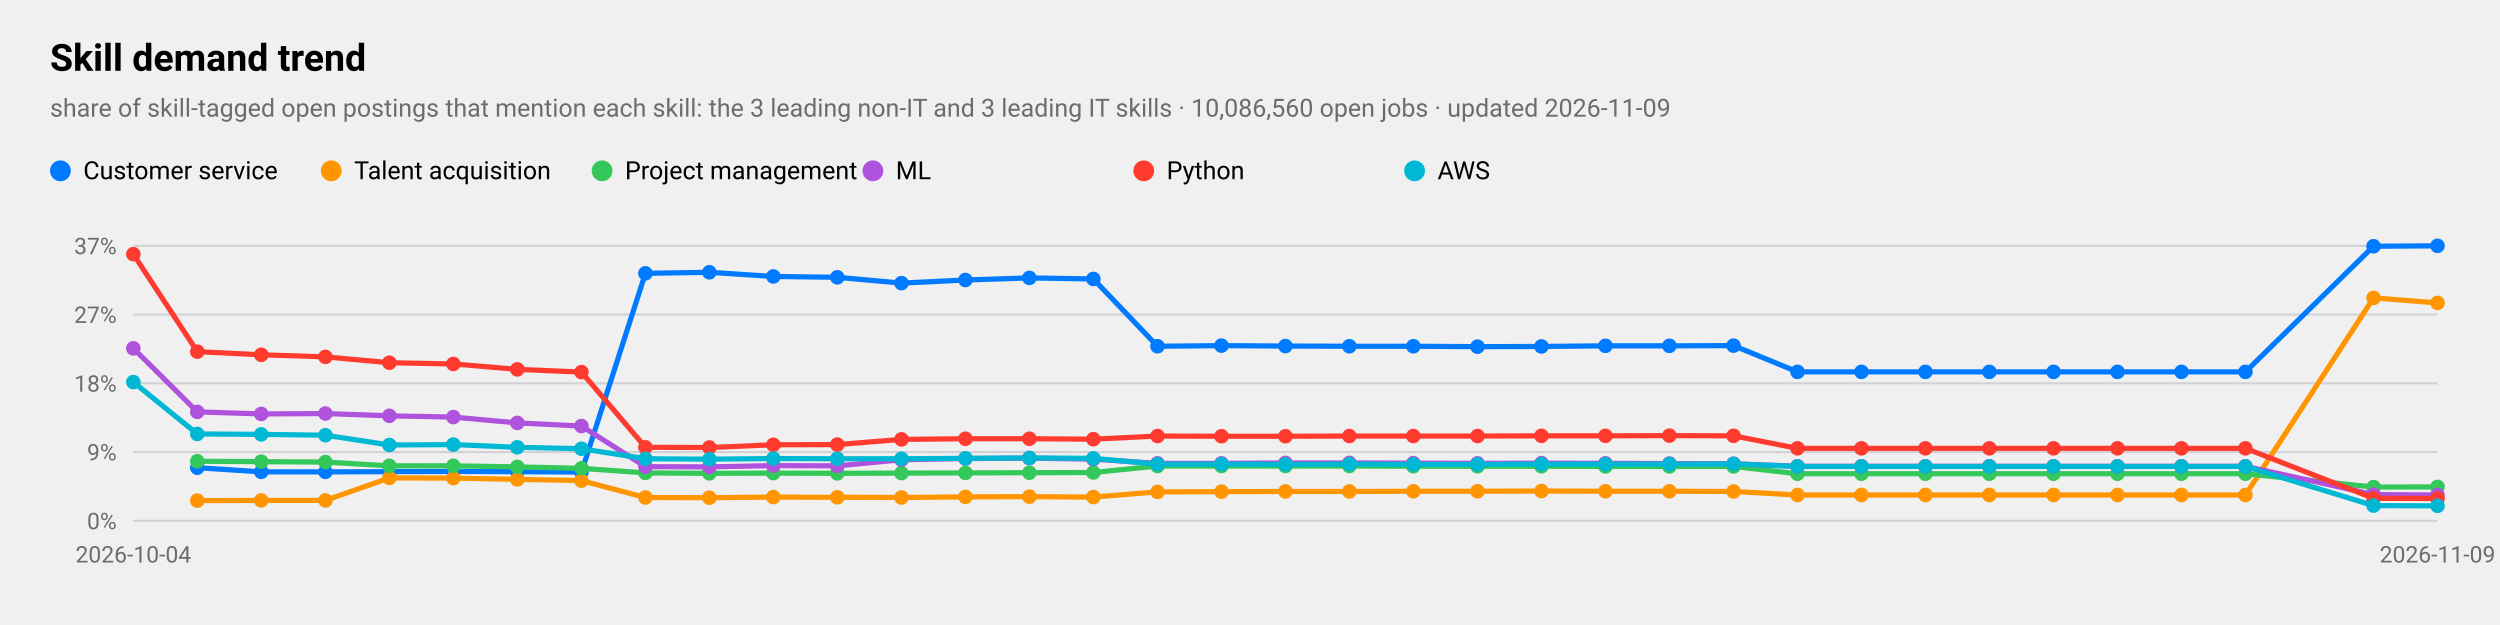
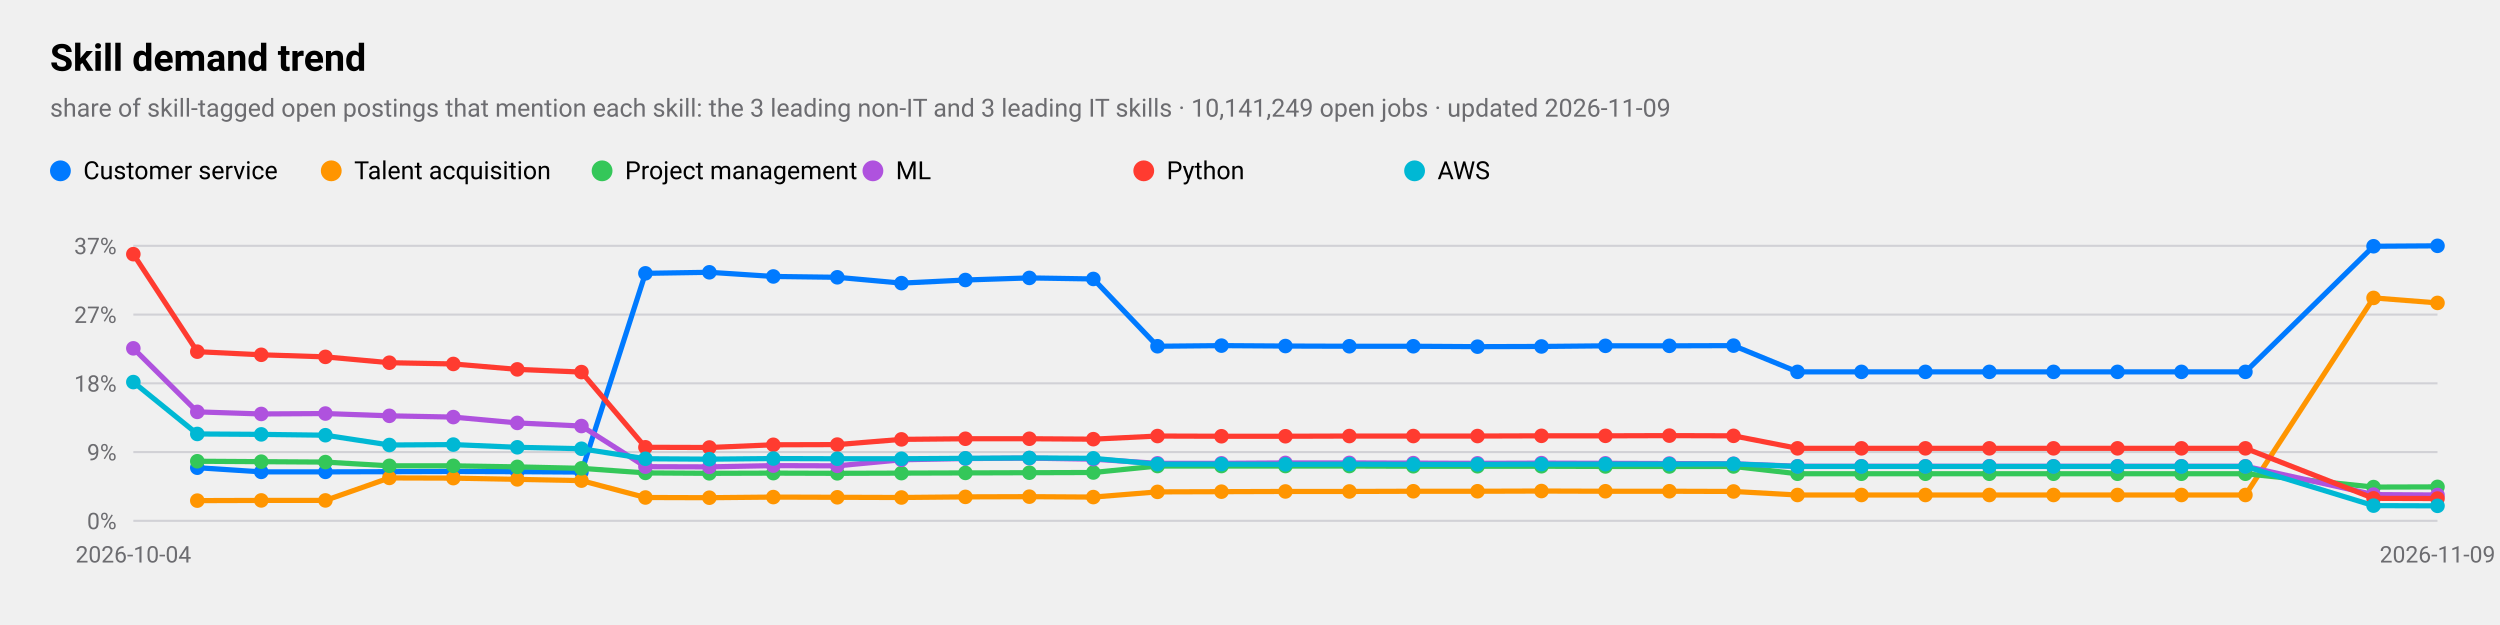
<svg xmlns="http://www.w3.org/2000/svg" viewBox="0 0 1200 300" width="1200" height="300" role="img" aria-label="Skill demand trend">
  <style>
text{font-family:-apple-system,BlinkMacSystemFont,"SF Pro Text","Helvetica Neue","Segoe UI",Roboto,sans-serif;fill:#000}
.sub,.val,.axis{fill:#6c6c70}.bar{fill:#007aff}.track{fill:#e5e5ea}.grid{stroke:#d1d1d6}
.l1{fill:none;stroke:#007aff;stroke-width:2.5}.d1{fill:#007aff}.l2{fill:none;stroke:#ff9500;stroke-width:2.5}.d2{fill:#ff9500}
.l3{fill:none;stroke:#34c759;stroke-width:2.5}.d3{fill:#34c759}.l4{fill:none;stroke:#af52de;stroke-width:2.5}.d4{fill:#af52de}
.l5{fill:none;stroke:#ff3b30;stroke-width:2.5}.d5{fill:#ff3b30}.l6{fill:none;stroke:#00b8d4;stroke-width:2.5}.d6{fill:#00b8d4}
@media(prefers-color-scheme:dark){text{fill:#fff}.sub,.val,.axis{fill:#98989d}.bar{fill:#0a84ff}.track{fill:#2c2c2e}.grid{stroke:#38383a}
.l1{stroke:#0a84ff}.d1{fill:#0a84ff}.l2{stroke:#ff9f0a}.d2{fill:#ff9f0a}
.l3{stroke:#30d158}.d3{fill:#30d158}.l4{stroke:#bf5af2}.d4{fill:#bf5af2}.l5{stroke:#ff453a}.d5{fill:#ff453a}.l6{stroke:#40cbe0}.d6{fill:#40cbe0}}
</style>
  <text x="24" y="34" font-size="18" font-weight="600">Skill demand trend</text>
-   <text class="sub" x="24" y="56" font-size="12">share of skill-tagged open postings that mention each skill: the 3 leading non-IT and 3 leading IT skills · 10,086,560 open jobs · updated 2026-11-09</text>
+   <text class="sub" x="24" y="56" font-size="12">share of skill-tagged open postings that mention each skill: the 3 leading non-IT and 3 leading IT skills · 10,141,249 open jobs · updated 2026-11-09</text>
  <line class="grid" x1="64" x2="1170" y1="250.0" y2="250.0" />
  <text class="axis" x="56" y="254.0" font-size="11" text-anchor="end">0%</text>
  <line class="grid" x1="64" x2="1170" y1="217.0" y2="217.0" />
  <text class="axis" x="56" y="221.0" font-size="11" text-anchor="end">9%</text>
  <line class="grid" x1="64" x2="1170" y1="184.0" y2="184.0" />
  <text class="axis" x="56" y="188.0" font-size="11" text-anchor="end">18%</text>
  <line class="grid" x1="64" x2="1170" y1="151.0" y2="151.0" />
  <text class="axis" x="56" y="155.0" font-size="11" text-anchor="end">27%</text>
  <line class="grid" x1="64" x2="1170" y1="118.0" y2="118.0" />
  <text class="axis" x="56" y="122.0" font-size="11" text-anchor="end">37%</text>
  <text class="axis" x="64.0" y="270" font-size="11" text-anchor="middle">2026-10-04</text>
  <text class="axis" x="1170.0" y="270" font-size="11" text-anchor="middle">2026-11-09</text>
  <polyline class="l1" points="94.7,224.5 125.4,226.5 156.2,226.5 186.9,226.4 217.6,226.3 248.3,226.4 279.1,226.6 309.8,131.2 340.5,130.7 371.2,132.7 401.9,133.1 432.7,135.9 463.4,134.4 494.1,133.4 524.8,133.9 555.6,166.2 586.3,165.9 617.0,166.1 647.7,166.2 678.4,166.2 709.2,166.4 739.9,166.3 770.6,166.0 801.3,166.0 832.1,165.9 862.8,178.5 893.5,178.5 924.2,178.5 954.9,178.5 985.7,178.5 1016.4,178.5 1047.1,178.5 1077.8,178.5 1139.3,118.2 1170.0,118.0" />
  <circle class="d1" cx="94.7" cy="224.5" r="3.5" />
  <circle class="d1" cx="125.4" cy="226.5" r="3.5" />
  <circle class="d1" cx="156.2" cy="226.5" r="3.5" />
  <circle class="d1" cx="186.9" cy="226.4" r="3.5" />
  <circle class="d1" cx="217.6" cy="226.3" r="3.5" />
  <circle class="d1" cx="248.3" cy="226.4" r="3.5" />
  <circle class="d1" cx="279.1" cy="226.6" r="3.5" />
  <circle class="d1" cx="309.8" cy="131.2" r="3.5" />
  <circle class="d1" cx="340.5" cy="130.7" r="3.5" />
  <circle class="d1" cx="371.2" cy="132.7" r="3.5" />
  <circle class="d1" cx="401.9" cy="133.1" r="3.5" />
  <circle class="d1" cx="432.7" cy="135.9" r="3.5" />
  <circle class="d1" cx="463.4" cy="134.4" r="3.5" />
  <circle class="d1" cx="494.1" cy="133.4" r="3.5" />
  <circle class="d1" cx="524.8" cy="133.9" r="3.5" />
  <circle class="d1" cx="555.6" cy="166.2" r="3.5" />
  <circle class="d1" cx="586.3" cy="165.9" r="3.5" />
  <circle class="d1" cx="617.0" cy="166.1" r="3.5" />
  <circle class="d1" cx="647.7" cy="166.2" r="3.5" />
  <circle class="d1" cx="678.4" cy="166.2" r="3.5" />
  <circle class="d1" cx="709.2" cy="166.4" r="3.5" />
  <circle class="d1" cx="739.9" cy="166.3" r="3.5" />
  <circle class="d1" cx="770.6" cy="166.0" r="3.5" />
  <circle class="d1" cx="801.3" cy="166.0" r="3.5" />
  <circle class="d1" cx="832.1" cy="165.9" r="3.5" />
  <circle class="d1" cx="862.8" cy="178.5" r="3.5" />
  <circle class="d1" cx="893.5" cy="178.5" r="3.5" />
  <circle class="d1" cx="924.2" cy="178.5" r="3.5" />
  <circle class="d1" cx="954.9" cy="178.5" r="3.5" />
  <circle class="d1" cx="985.7" cy="178.5" r="3.5" />
  <circle class="d1" cx="1016.4" cy="178.5" r="3.5" />
  <circle class="d1" cx="1047.1" cy="178.5" r="3.5" />
  <circle class="d1" cx="1077.8" cy="178.5" r="3.5" />
  <circle class="d1" cx="1139.3" cy="118.2" r="3.5" />
  <circle class="d1" cx="1170.0" cy="118.0" r="3.5" />
  <circle class="d1" cx="29" cy="82" r="5" />
  <text x="40" y="86" font-size="12">Customer service</text>
  <polyline class="l2" points="94.7,240.3 125.4,240.2 156.2,240.2 186.9,229.4 217.6,229.5 248.3,230.1 279.1,230.7 309.8,238.8 340.5,238.9 371.2,238.6 401.9,238.7 432.7,238.8 463.4,238.5 494.1,238.4 524.8,238.6 555.6,236.1 586.3,236.0 617.0,235.9 647.7,235.9 678.4,235.8 709.2,235.8 739.9,235.7 770.6,235.8 801.3,235.8 832.1,235.9 862.8,237.6 893.5,237.6 924.2,237.6 954.9,237.6 985.7,237.6 1016.4,237.6 1047.1,237.6 1077.8,237.6 1139.3,143.0 1170.0,145.4" />
  <circle class="d2" cx="94.7" cy="240.3" r="3.5" />
  <circle class="d2" cx="125.4" cy="240.2" r="3.5" />
  <circle class="d2" cx="156.2" cy="240.2" r="3.5" />
  <circle class="d2" cx="186.9" cy="229.4" r="3.5" />
  <circle class="d2" cx="217.6" cy="229.5" r="3.5" />
  <circle class="d2" cx="248.3" cy="230.1" r="3.5" />
  <circle class="d2" cx="279.1" cy="230.7" r="3.5" />
  <circle class="d2" cx="309.8" cy="238.8" r="3.5" />
  <circle class="d2" cx="340.5" cy="238.9" r="3.5" />
  <circle class="d2" cx="371.2" cy="238.6" r="3.5" />
  <circle class="d2" cx="401.9" cy="238.7" r="3.5" />
  <circle class="d2" cx="432.7" cy="238.8" r="3.5" />
  <circle class="d2" cx="463.4" cy="238.5" r="3.5" />
  <circle class="d2" cx="494.1" cy="238.4" r="3.5" />
  <circle class="d2" cx="524.8" cy="238.6" r="3.5" />
  <circle class="d2" cx="555.6" cy="236.1" r="3.5" />
  <circle class="d2" cx="586.3" cy="236.0" r="3.5" />
  <circle class="d2" cx="617.0" cy="235.9" r="3.5" />
  <circle class="d2" cx="647.7" cy="235.9" r="3.5" />
  <circle class="d2" cx="678.4" cy="235.8" r="3.5" />
  <circle class="d2" cx="709.2" cy="235.8" r="3.5" />
  <circle class="d2" cx="739.9" cy="235.7" r="3.5" />
  <circle class="d2" cx="770.6" cy="235.8" r="3.5" />
  <circle class="d2" cx="801.3" cy="235.8" r="3.5" />
  <circle class="d2" cx="832.1" cy="235.9" r="3.5" />
  <circle class="d2" cx="862.8" cy="237.6" r="3.5" />
  <circle class="d2" cx="893.5" cy="237.6" r="3.5" />
  <circle class="d2" cx="924.2" cy="237.6" r="3.5" />
  <circle class="d2" cx="954.9" cy="237.6" r="3.5" />
  <circle class="d2" cx="985.7" cy="237.6" r="3.5" />
  <circle class="d2" cx="1016.4" cy="237.6" r="3.5" />
  <circle class="d2" cx="1047.1" cy="237.6" r="3.5" />
  <circle class="d2" cx="1077.8" cy="237.6" r="3.5" />
  <circle class="d2" cx="1139.3" cy="143.0" r="3.5" />
  <circle class="d2" cx="1170.0" cy="145.4" r="3.5" />
  <circle class="d2" cx="159" cy="82" r="5" />
  <text x="170" y="86" font-size="12">Talent acquisition</text>
  <polyline class="l3" points="94.7,221.4 125.4,221.6 156.2,221.8 186.9,223.6 217.6,223.6 248.3,224.1 279.1,224.8 309.8,227.0 340.5,227.2 371.2,227.1 401.9,227.2 432.7,227.1 463.4,227.0 494.1,226.9 524.8,226.8 555.6,223.7 586.3,223.7 617.0,223.7 647.7,223.7 678.4,223.8 709.2,223.8 739.9,223.8 770.6,223.9 801.3,223.9 832.1,223.9 862.8,227.4 893.5,227.4 924.2,227.4 954.9,227.4 985.7,227.4 1016.4,227.4 1047.1,227.4 1077.8,227.4 1139.3,233.8 1170.0,233.7" />
  <circle class="d3" cx="94.7" cy="221.4" r="3.5" />
  <circle class="d3" cx="125.4" cy="221.6" r="3.5" />
  <circle class="d3" cx="156.2" cy="221.8" r="3.5" />
  <circle class="d3" cx="186.9" cy="223.6" r="3.5" />
  <circle class="d3" cx="217.6" cy="223.6" r="3.5" />
  <circle class="d3" cx="248.3" cy="224.1" r="3.5" />
  <circle class="d3" cx="279.1" cy="224.8" r="3.5" />
  <circle class="d3" cx="309.8" cy="227.0" r="3.5" />
  <circle class="d3" cx="340.5" cy="227.2" r="3.5" />
  <circle class="d3" cx="371.2" cy="227.1" r="3.5" />
  <circle class="d3" cx="401.9" cy="227.2" r="3.5" />
  <circle class="d3" cx="432.7" cy="227.1" r="3.5" />
  <circle class="d3" cx="463.4" cy="227.0" r="3.5" />
  <circle class="d3" cx="494.1" cy="226.9" r="3.5" />
  <circle class="d3" cx="524.8" cy="226.8" r="3.5" />
  <circle class="d3" cx="555.6" cy="223.7" r="3.5" />
  <circle class="d3" cx="586.3" cy="223.7" r="3.5" />
  <circle class="d3" cx="617.0" cy="223.7" r="3.5" />
  <circle class="d3" cx="647.7" cy="223.7" r="3.5" />
  <circle class="d3" cx="678.4" cy="223.8" r="3.5" />
  <circle class="d3" cx="709.2" cy="223.8" r="3.5" />
  <circle class="d3" cx="739.9" cy="223.8" r="3.5" />
  <circle class="d3" cx="770.6" cy="223.9" r="3.5" />
  <circle class="d3" cx="801.3" cy="223.9" r="3.5" />
  <circle class="d3" cx="832.1" cy="223.9" r="3.5" />
  <circle class="d3" cx="862.8" cy="227.4" r="3.5" />
  <circle class="d3" cx="893.5" cy="227.4" r="3.5" />
  <circle class="d3" cx="924.2" cy="227.4" r="3.5" />
  <circle class="d3" cx="954.9" cy="227.4" r="3.5" />
  <circle class="d3" cx="985.7" cy="227.4" r="3.5" />
  <circle class="d3" cx="1016.4" cy="227.4" r="3.5" />
  <circle class="d3" cx="1047.1" cy="227.4" r="3.5" />
  <circle class="d3" cx="1077.8" cy="227.4" r="3.5" />
  <circle class="d3" cx="1139.3" cy="233.8" r="3.5" />
  <circle class="d3" cx="1170.0" cy="233.7" r="3.5" />
  <circle class="d3" cx="289" cy="82" r="5" />
  <text x="300" y="86" font-size="12">Project management</text>
  <polyline class="l4" points="64.0,167.2 94.7,197.7 125.4,198.7 156.2,198.5 186.9,199.6 217.6,200.2 248.3,203.0 279.1,204.5 309.8,224.0 340.5,224.1 371.2,223.5 401.9,223.6 432.7,220.7 463.4,220.1 494.1,219.9 524.8,220.4 555.6,222.4 586.3,222.4 617.0,222.2 647.7,222.2 678.4,222.3 709.2,222.4 739.9,222.3 770.6,222.4 801.3,222.5 832.1,222.6 862.8,223.8 893.5,223.8 924.2,223.8 954.9,223.8 985.7,223.8 1016.4,223.8 1047.1,223.8 1077.8,223.8 1139.3,237.4 1170.0,237.6" />
  <circle class="d4" cx="64.0" cy="167.2" r="3.5" />
  <circle class="d4" cx="94.7" cy="197.7" r="3.5" />
  <circle class="d4" cx="125.4" cy="198.7" r="3.5" />
  <circle class="d4" cx="156.2" cy="198.5" r="3.5" />
  <circle class="d4" cx="186.9" cy="199.6" r="3.5" />
  <circle class="d4" cx="217.6" cy="200.2" r="3.5" />
  <circle class="d4" cx="248.3" cy="203.0" r="3.5" />
  <circle class="d4" cx="279.1" cy="204.5" r="3.5" />
  <circle class="d4" cx="309.8" cy="224.0" r="3.5" />
  <circle class="d4" cx="340.5" cy="224.1" r="3.5" />
  <circle class="d4" cx="371.2" cy="223.5" r="3.5" />
  <circle class="d4" cx="401.9" cy="223.6" r="3.5" />
  <circle class="d4" cx="432.7" cy="220.7" r="3.5" />
  <circle class="d4" cx="463.4" cy="220.1" r="3.5" />
  <circle class="d4" cx="494.1" cy="219.9" r="3.5" />
  <circle class="d4" cx="524.8" cy="220.4" r="3.5" />
  <circle class="d4" cx="555.6" cy="222.4" r="3.5" />
  <circle class="d4" cx="586.3" cy="222.4" r="3.5" />
  <circle class="d4" cx="617.0" cy="222.2" r="3.5" />
  <circle class="d4" cx="647.7" cy="222.2" r="3.5" />
  <circle class="d4" cx="678.4" cy="222.3" r="3.5" />
  <circle class="d4" cx="709.2" cy="222.4" r="3.5" />
  <circle class="d4" cx="739.9" cy="222.3" r="3.5" />
  <circle class="d4" cx="770.6" cy="222.4" r="3.5" />
  <circle class="d4" cx="801.3" cy="222.5" r="3.5" />
  <circle class="d4" cx="832.1" cy="222.6" r="3.5" />
  <circle class="d4" cx="862.8" cy="223.8" r="3.5" />
  <circle class="d4" cx="893.5" cy="223.8" r="3.5" />
  <circle class="d4" cx="924.2" cy="223.8" r="3.5" />
  <circle class="d4" cx="954.9" cy="223.8" r="3.5" />
  <circle class="d4" cx="985.7" cy="223.8" r="3.5" />
  <circle class="d4" cx="1016.4" cy="223.8" r="3.5" />
  <circle class="d4" cx="1047.1" cy="223.8" r="3.5" />
  <circle class="d4" cx="1077.8" cy="223.8" r="3.5" />
  <circle class="d4" cx="1139.3" cy="237.4" r="3.5" />
  <circle class="d4" cx="1170.0" cy="237.6" r="3.5" />
  <circle class="d4" cx="419" cy="82" r="5" />
  <text x="430" y="86" font-size="12">ML</text>
  <polyline class="l5" points="64.0,122.0 94.7,168.8 125.4,170.3 156.2,171.3 186.9,174.1 217.6,174.7 248.3,177.3 279.1,178.6 309.8,214.7 340.5,214.8 371.2,213.5 401.9,213.4 432.7,210.9 463.4,210.6 494.1,210.6 524.8,210.8 555.6,209.3 586.3,209.4 617.0,209.4 647.7,209.3 678.4,209.3 709.2,209.3 739.9,209.2 770.6,209.2 801.3,209.1 832.1,209.2 862.8,215.2 893.5,215.2 924.2,215.2 954.9,215.2 985.7,215.2 1016.4,215.2 1047.1,215.2 1077.8,215.2 1139.3,239.2 1170.0,239.3" />
  <circle class="d5" cx="64.0" cy="122.0" r="3.5" />
  <circle class="d5" cx="94.7" cy="168.8" r="3.5" />
  <circle class="d5" cx="125.4" cy="170.3" r="3.5" />
  <circle class="d5" cx="156.2" cy="171.3" r="3.5" />
  <circle class="d5" cx="186.9" cy="174.1" r="3.5" />
  <circle class="d5" cx="217.6" cy="174.7" r="3.5" />
  <circle class="d5" cx="248.3" cy="177.3" r="3.5" />
  <circle class="d5" cx="279.1" cy="178.6" r="3.5" />
  <circle class="d5" cx="309.8" cy="214.7" r="3.5" />
  <circle class="d5" cx="340.5" cy="214.8" r="3.5" />
  <circle class="d5" cx="371.2" cy="213.5" r="3.5" />
  <circle class="d5" cx="401.9" cy="213.4" r="3.5" />
  <circle class="d5" cx="432.7" cy="210.9" r="3.5" />
  <circle class="d5" cx="463.4" cy="210.6" r="3.5" />
  <circle class="d5" cx="494.1" cy="210.6" r="3.5" />
  <circle class="d5" cx="524.8" cy="210.8" r="3.5" />
  <circle class="d5" cx="555.6" cy="209.3" r="3.5" />
  <circle class="d5" cx="586.3" cy="209.4" r="3.5" />
  <circle class="d5" cx="617.0" cy="209.4" r="3.5" />
  <circle class="d5" cx="647.7" cy="209.3" r="3.5" />
  <circle class="d5" cx="678.4" cy="209.3" r="3.5" />
  <circle class="d5" cx="709.2" cy="209.3" r="3.5" />
  <circle class="d5" cx="739.9" cy="209.2" r="3.5" />
  <circle class="d5" cx="770.6" cy="209.2" r="3.5" />
  <circle class="d5" cx="801.3" cy="209.1" r="3.5" />
  <circle class="d5" cx="832.1" cy="209.2" r="3.5" />
  <circle class="d5" cx="862.8" cy="215.2" r="3.5" />
  <circle class="d5" cx="893.5" cy="215.2" r="3.5" />
  <circle class="d5" cx="924.2" cy="215.2" r="3.5" />
  <circle class="d5" cx="954.9" cy="215.2" r="3.5" />
  <circle class="d5" cx="985.7" cy="215.2" r="3.5" />
  <circle class="d5" cx="1016.4" cy="215.2" r="3.5" />
  <circle class="d5" cx="1047.1" cy="215.2" r="3.5" />
  <circle class="d5" cx="1077.8" cy="215.2" r="3.5" />
  <circle class="d5" cx="1139.3" cy="239.2" r="3.5" />
  <circle class="d5" cx="1170.0" cy="239.3" r="3.5" />
  <circle class="d5" cx="549" cy="82" r="5" />
  <text x="560" y="86" font-size="12">Python</text>
  <polyline class="l6" points="64.0,183.4 94.7,208.3 125.4,208.5 156.2,208.9 186.9,213.6 217.6,213.4 248.3,214.7 279.1,215.4 309.8,220.2 340.5,220.4 371.2,220.1 401.9,220.2 432.7,220.2 463.4,220.0 494.1,219.8 524.8,220.0 555.6,222.8 586.3,222.8 617.0,222.9 647.7,222.8 678.4,222.9 709.2,222.9 739.9,222.8 770.6,222.8 801.3,222.8 832.1,222.7 862.8,223.9 893.5,223.9 924.2,223.9 954.9,223.9 985.7,223.9 1016.4,223.9 1047.1,223.9 1077.8,223.9 1139.3,242.7 1170.0,242.8" />
  <circle class="d6" cx="64.0" cy="183.4" r="3.5" />
  <circle class="d6" cx="94.7" cy="208.3" r="3.5" />
  <circle class="d6" cx="125.4" cy="208.5" r="3.5" />
  <circle class="d6" cx="156.2" cy="208.9" r="3.5" />
  <circle class="d6" cx="186.9" cy="213.6" r="3.5" />
  <circle class="d6" cx="217.6" cy="213.4" r="3.5" />
  <circle class="d6" cx="248.3" cy="214.7" r="3.5" />
  <circle class="d6" cx="279.1" cy="215.4" r="3.5" />
  <circle class="d6" cx="309.8" cy="220.2" r="3.5" />
  <circle class="d6" cx="340.5" cy="220.4" r="3.5" />
  <circle class="d6" cx="371.2" cy="220.1" r="3.5" />
  <circle class="d6" cx="401.9" cy="220.2" r="3.5" />
  <circle class="d6" cx="432.7" cy="220.2" r="3.5" />
  <circle class="d6" cx="463.4" cy="220.0" r="3.5" />
  <circle class="d6" cx="494.1" cy="219.8" r="3.5" />
  <circle class="d6" cx="524.8" cy="220.0" r="3.5" />
  <circle class="d6" cx="555.6" cy="222.8" r="3.5" />
  <circle class="d6" cx="586.3" cy="222.8" r="3.5" />
  <circle class="d6" cx="617.0" cy="222.9" r="3.5" />
  <circle class="d6" cx="647.7" cy="222.8" r="3.5" />
  <circle class="d6" cx="678.4" cy="222.9" r="3.5" />
  <circle class="d6" cx="709.2" cy="222.9" r="3.5" />
  <circle class="d6" cx="739.9" cy="222.8" r="3.5" />
  <circle class="d6" cx="770.6" cy="222.8" r="3.5" />
  <circle class="d6" cx="801.3" cy="222.8" r="3.5" />
  <circle class="d6" cx="832.1" cy="222.7" r="3.5" />
  <circle class="d6" cx="862.8" cy="223.9" r="3.5" />
  <circle class="d6" cx="893.5" cy="223.9" r="3.5" />
  <circle class="d6" cx="924.2" cy="223.9" r="3.5" />
  <circle class="d6" cx="954.9" cy="223.9" r="3.5" />
  <circle class="d6" cx="985.7" cy="223.9" r="3.5" />
  <circle class="d6" cx="1016.4" cy="223.9" r="3.5" />
  <circle class="d6" cx="1047.1" cy="223.9" r="3.5" />
  <circle class="d6" cx="1077.8" cy="223.9" r="3.5" />
  <circle class="d6" cx="1139.3" cy="242.7" r="3.5" />
  <circle class="d6" cx="1170.0" cy="242.8" r="3.5" />
  <circle class="d6" cx="679" cy="82" r="5" />
  <text x="690" y="86" font-size="12">AWS</text>
</svg>
